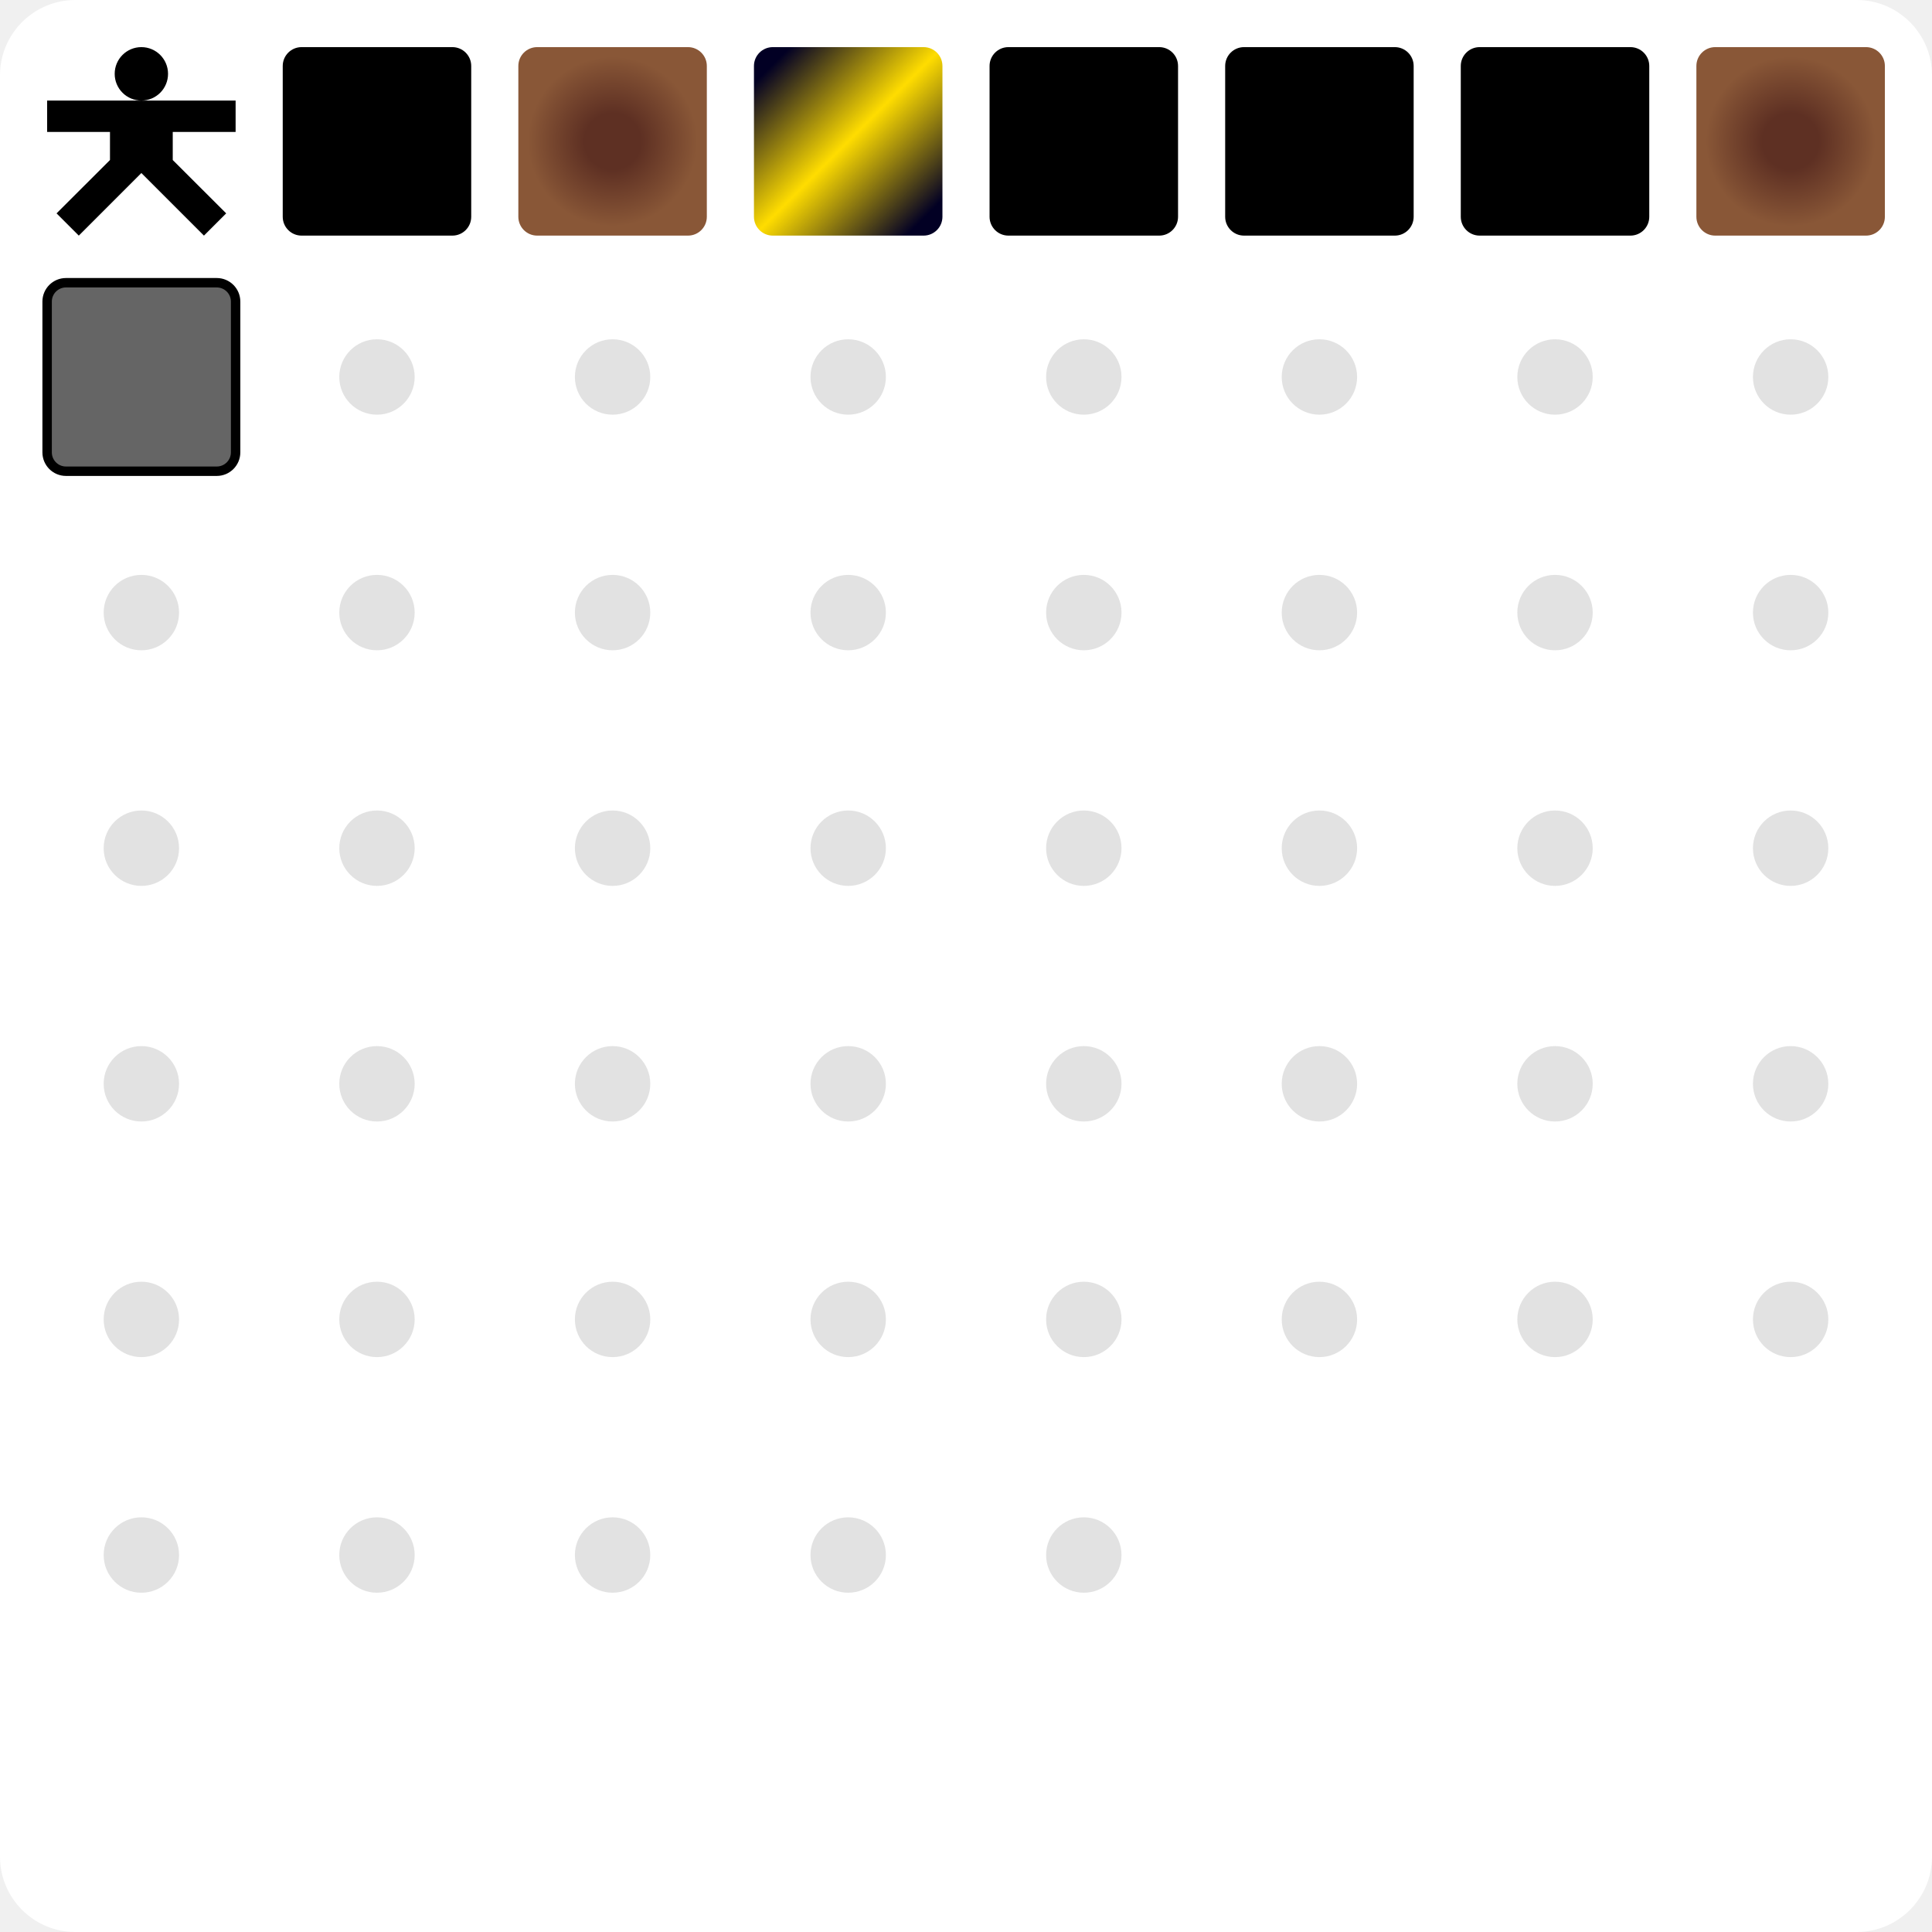
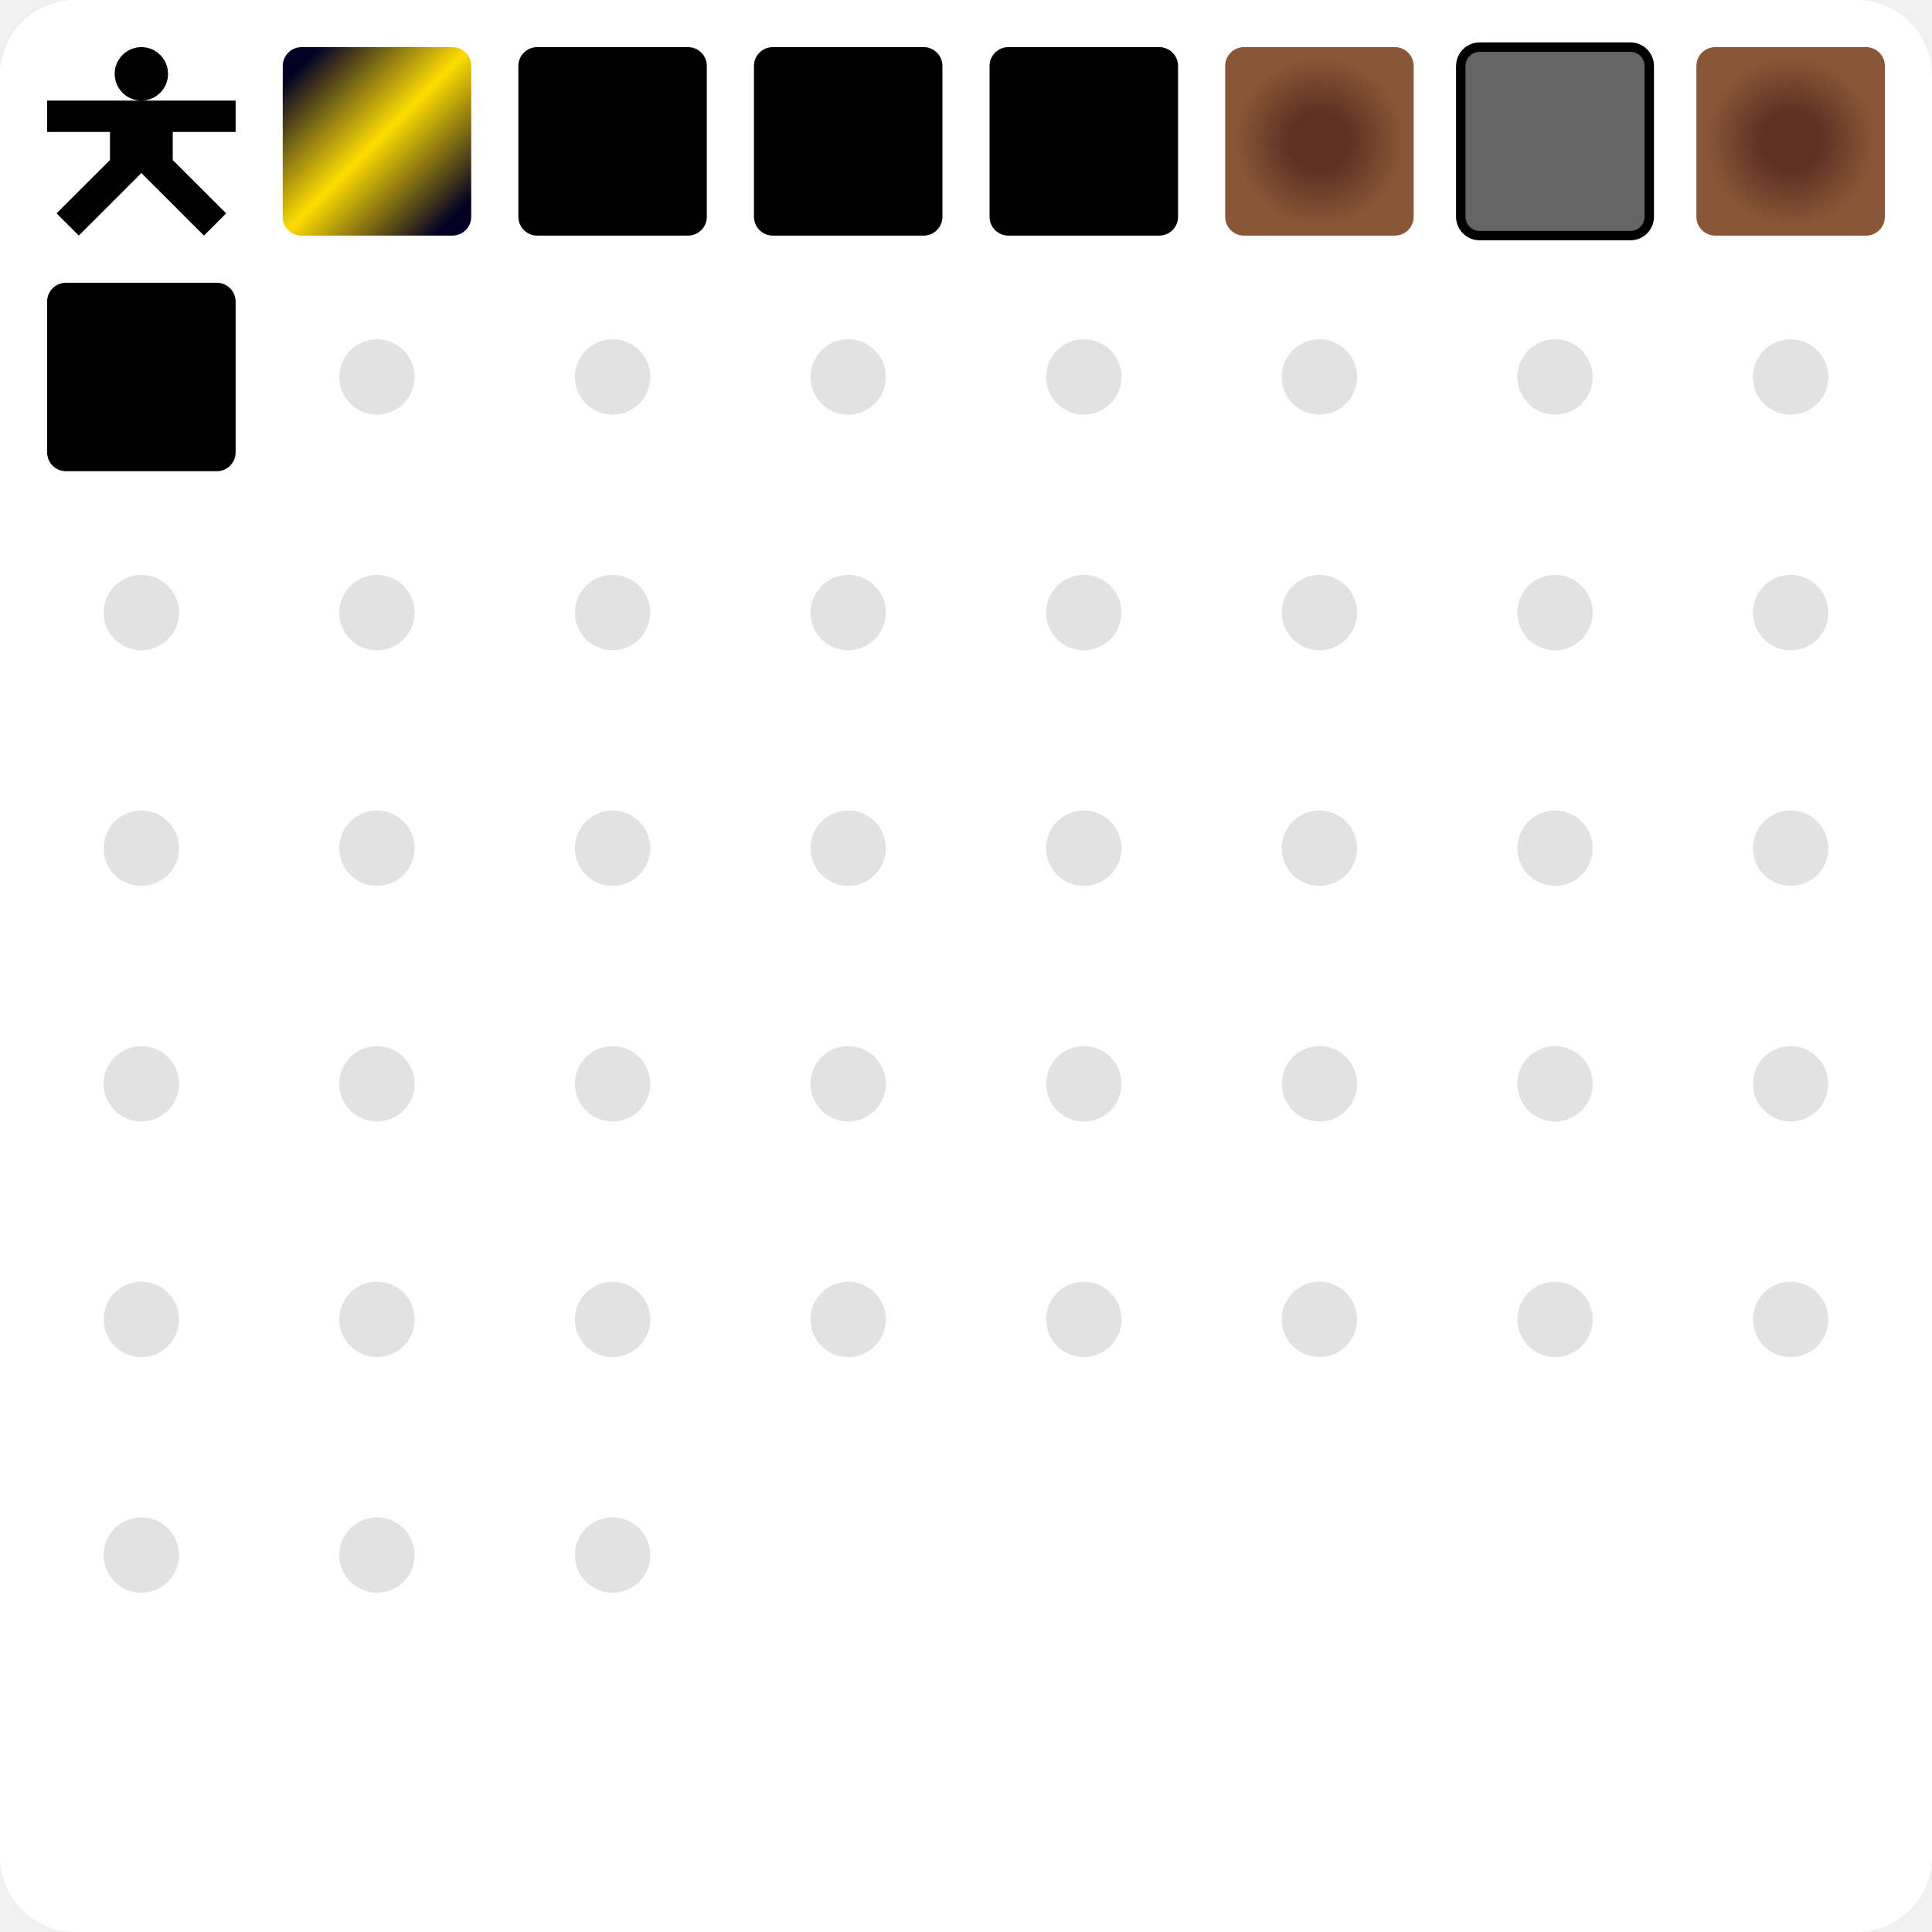
<svg xmlns="http://www.w3.org/2000/svg" viewBox="0 0 205 205" width="100%" height="100%">
  <defs>
    <g id="char-base">
      <path d="M10 0a2.83 2.83 0 0 0-2.83 2.83A2.83 2.83 0 0 0 10 5.67a2.83 2.83 0 0 0 2.83-2.84A2.83 2.83 0 0 0 10 0m0 5.67H0V9h6.67v2.98L1 17.64 3.36 20 10 13.36 16.64 20 19 17.64l-5.67-5.66V9H20V5.67h-6.67z" />
    </g>
    <g id="tile-base">
      <path d="M2 0a2 2 0 0 0-2 2v16a2 2 0 0 0 2 2h16a2 2 0 0 0 2-2V2a2 2 0 0 0-2-2Z" />
    </g>
    <g id="tile-hidden">
      <circle cx="10" cy="10" r="4" />
    </g>
    <radialGradient id="gradient-dirt" cx="50%" cy="50%" r="50%">
      <stop offset="30%" stop-color="#5e3023" />
      <stop offset="90%" stop-color="#895737" />
    </radialGradient>
    <linearGradient id="gradient-gold" x1="5%" y1="5%" x2="95%" y2="95%">
      <stop offset="5%" stop-color="#020024" />
      <stop offset="50%" stop-color="#ffdd00" />
      <stop offset="95%" stop-color="#020024" />
    </linearGradient>
  </defs>
  <style>
.variant-dirt {
	/*fill: #5e3023;*/
	fill: url("#gradient-dirt");
}

.variant-gold {
	/*fill: #020024;*/
	fill: url("#gradient-gold");
}

.variant-broken {
	clip-path: polygon(
		0% 0%,
		0% 100%,
		53% 100%,
		38% 83%,
		49% 33%,
		38% 0%,
		47% 0%,
		60% 23%,
		49% 74%,
		59% 100%,
		100% 100%,
		100% 0%
	);
	fill: #656565;
}

.effect-negative {
	stroke: #000000;
	stroke-width: 1;
}

.effect-shiny {
	stroke: #ffd700;
	stroke-width: 1;
}

.effect-hot {
	stroke: #dc143c;
	stroke-width: 1;
}

.effect-cold {
	stroke: #f0ffff;
	stroke-width: 1;
}

.effect-wet {
	stroke: #00008b;
	stroke-width: 1;
}

@keyframes player-sway {
	0%, 100% {
		transform: rotate(-15deg);
	}
	50% {
		transform: rotate(15deg);
	}
}

.player {
	transform-box: fill-box;
	transform-origin: center;
	animation: player-sway 8s ease-in-out infinite;
}


.bg {
	fill: #ffffff;
}

.fg {
	fill: #000000;
}

.accent {
	fill: #e2e2e2;
}
</style>
  <rect width="205" height="205" rx="8" ry="8" class="bg" />
  <g class="grid-cell" transform="translate(5, 5)">
    <use href="#char-base" class="player fg" />
  </g>
  <g class="grid-cell" transform="translate(30, 5)">
-     <use href="#tile-base" class="fg" />
+     <use href="#tile-base" class="variant-gold" />
  </g>
  <g class="grid-cell" transform="translate(55, 5)">
+     <use href="#tile-base" class="fg" />
+   </g>
+   <g class="grid-cell" transform="translate(80, 5)">
+     <use href="#tile-base" class="fg" />
+   </g>
+   <g class="grid-cell" transform="translate(105, 5)">
+     <use href="#tile-base" class="fg" />
+   </g>
+   <g class="grid-cell" transform="translate(130, 5)">
    <use href="#tile-base" class="variant-dirt" />
  </g>
-   <g class="grid-cell" transform="translate(80, 5)">
-     <use href="#tile-base" class="variant-gold" />
-   </g>
-   <g class="grid-cell" transform="translate(105, 5)">
-     <use href="#tile-base" class="fg" />
-   </g>
-   <g class="grid-cell" transform="translate(130, 5)">
-     <use href="#tile-base" class="fg" />
-   </g>
  <g class="grid-cell" transform="translate(155, 5)">
-     <use href="#tile-base" class="fg" />
+     <use href="#tile-base" class="variant-broken" />
+     <use href="#tile-base" class="effect-negative" fill="none" />
  </g>
  <g class="grid-cell" transform="translate(180, 5)">
    <use href="#tile-base" class="variant-dirt" />
  </g>
  <g class="grid-cell" transform="translate(5, 30)">
-     <use href="#tile-base" class="variant-broken" />
-     <use href="#tile-base" class="effect-negative" fill="none" />
+     <use href="#tile-base" class="fg" />
  </g>
  <g class="grid-cell" transform="translate(30, 30)">
    <use href="#tile-hidden" class="accent" />
  </g>
  <g class="grid-cell" transform="translate(55, 30)">
    <use href="#tile-hidden" class="accent" />
  </g>
  <g class="grid-cell" transform="translate(80, 30)">
    <use href="#tile-hidden" class="accent" />
  </g>
  <g class="grid-cell" transform="translate(105, 30)">
    <use href="#tile-hidden" class="accent" />
  </g>
  <g class="grid-cell" transform="translate(130, 30)">
    <use href="#tile-hidden" class="accent" />
  </g>
  <g class="grid-cell" transform="translate(155, 30)">
    <use href="#tile-hidden" class="accent" />
  </g>
  <g class="grid-cell" transform="translate(180, 30)">
    <use href="#tile-hidden" class="accent" />
  </g>
  <g class="grid-cell" transform="translate(5, 55)">
    <use href="#tile-hidden" class="accent" />
  </g>
  <g class="grid-cell" transform="translate(30, 55)">
    <use href="#tile-hidden" class="accent" />
  </g>
  <g class="grid-cell" transform="translate(55, 55)">
    <use href="#tile-hidden" class="accent" />
  </g>
  <g class="grid-cell" transform="translate(80, 55)">
    <use href="#tile-hidden" class="accent" />
  </g>
  <g class="grid-cell" transform="translate(105, 55)">
    <use href="#tile-hidden" class="accent" />
  </g>
  <g class="grid-cell" transform="translate(130, 55)">
    <use href="#tile-hidden" class="accent" />
  </g>
  <g class="grid-cell" transform="translate(155, 55)">
    <use href="#tile-hidden" class="accent" />
  </g>
  <g class="grid-cell" transform="translate(180, 55)">
    <use href="#tile-hidden" class="accent" />
  </g>
  <g class="grid-cell" transform="translate(5, 80)">
    <use href="#tile-hidden" class="accent" />
  </g>
  <g class="grid-cell" transform="translate(30, 80)">
    <use href="#tile-hidden" class="accent" />
  </g>
  <g class="grid-cell" transform="translate(55, 80)">
    <use href="#tile-hidden" class="accent" />
  </g>
  <g class="grid-cell" transform="translate(80, 80)">
    <use href="#tile-hidden" class="accent" />
  </g>
  <g class="grid-cell" transform="translate(105, 80)">
    <use href="#tile-hidden" class="accent" />
  </g>
  <g class="grid-cell" transform="translate(130, 80)">
    <use href="#tile-hidden" class="accent" />
  </g>
  <g class="grid-cell" transform="translate(155, 80)">
    <use href="#tile-hidden" class="accent" />
  </g>
  <g class="grid-cell" transform="translate(180, 80)">
    <use href="#tile-hidden" class="accent" />
  </g>
  <g class="grid-cell" transform="translate(5, 105)">
    <use href="#tile-hidden" class="accent" />
  </g>
  <g class="grid-cell" transform="translate(30, 105)">
    <use href="#tile-hidden" class="accent" />
  </g>
  <g class="grid-cell" transform="translate(55, 105)">
    <use href="#tile-hidden" class="accent" />
  </g>
  <g class="grid-cell" transform="translate(80, 105)">
    <use href="#tile-hidden" class="accent" />
  </g>
  <g class="grid-cell" transform="translate(105, 105)">
    <use href="#tile-hidden" class="accent" />
  </g>
  <g class="grid-cell" transform="translate(130, 105)">
    <use href="#tile-hidden" class="accent" />
  </g>
  <g class="grid-cell" transform="translate(155, 105)">
    <use href="#tile-hidden" class="accent" />
  </g>
  <g class="grid-cell" transform="translate(180, 105)">
    <use href="#tile-hidden" class="accent" />
  </g>
  <g class="grid-cell" transform="translate(5, 130)">
    <use href="#tile-hidden" class="accent" />
  </g>
  <g class="grid-cell" transform="translate(30, 130)">
    <use href="#tile-hidden" class="accent" />
  </g>
  <g class="grid-cell" transform="translate(55, 130)">
    <use href="#tile-hidden" class="accent" />
  </g>
  <g class="grid-cell" transform="translate(80, 130)">
    <use href="#tile-hidden" class="accent" />
  </g>
  <g class="grid-cell" transform="translate(105, 130)">
    <use href="#tile-hidden" class="accent" />
  </g>
  <g class="grid-cell" transform="translate(130, 130)">
    <use href="#tile-hidden" class="accent" />
  </g>
  <g class="grid-cell" transform="translate(155, 130)">
    <use href="#tile-hidden" class="accent" />
  </g>
  <g class="grid-cell" transform="translate(180, 130)">
    <use href="#tile-hidden" class="accent" />
  </g>
  <g class="grid-cell" transform="translate(5, 155)">
    <use href="#tile-hidden" class="accent" />
  </g>
  <g class="grid-cell" transform="translate(30, 155)">
    <use href="#tile-hidden" class="accent" />
  </g>
  <g class="grid-cell" transform="translate(55, 155)">
    <use href="#tile-hidden" class="accent" />
  </g>
-   <g class="grid-cell" transform="translate(80, 155)">
-     <use href="#tile-hidden" class="accent" />
-   </g>
-   <g class="grid-cell" transform="translate(105, 155)">
-     <use href="#tile-hidden" class="accent" />
-   </g>
</svg>
